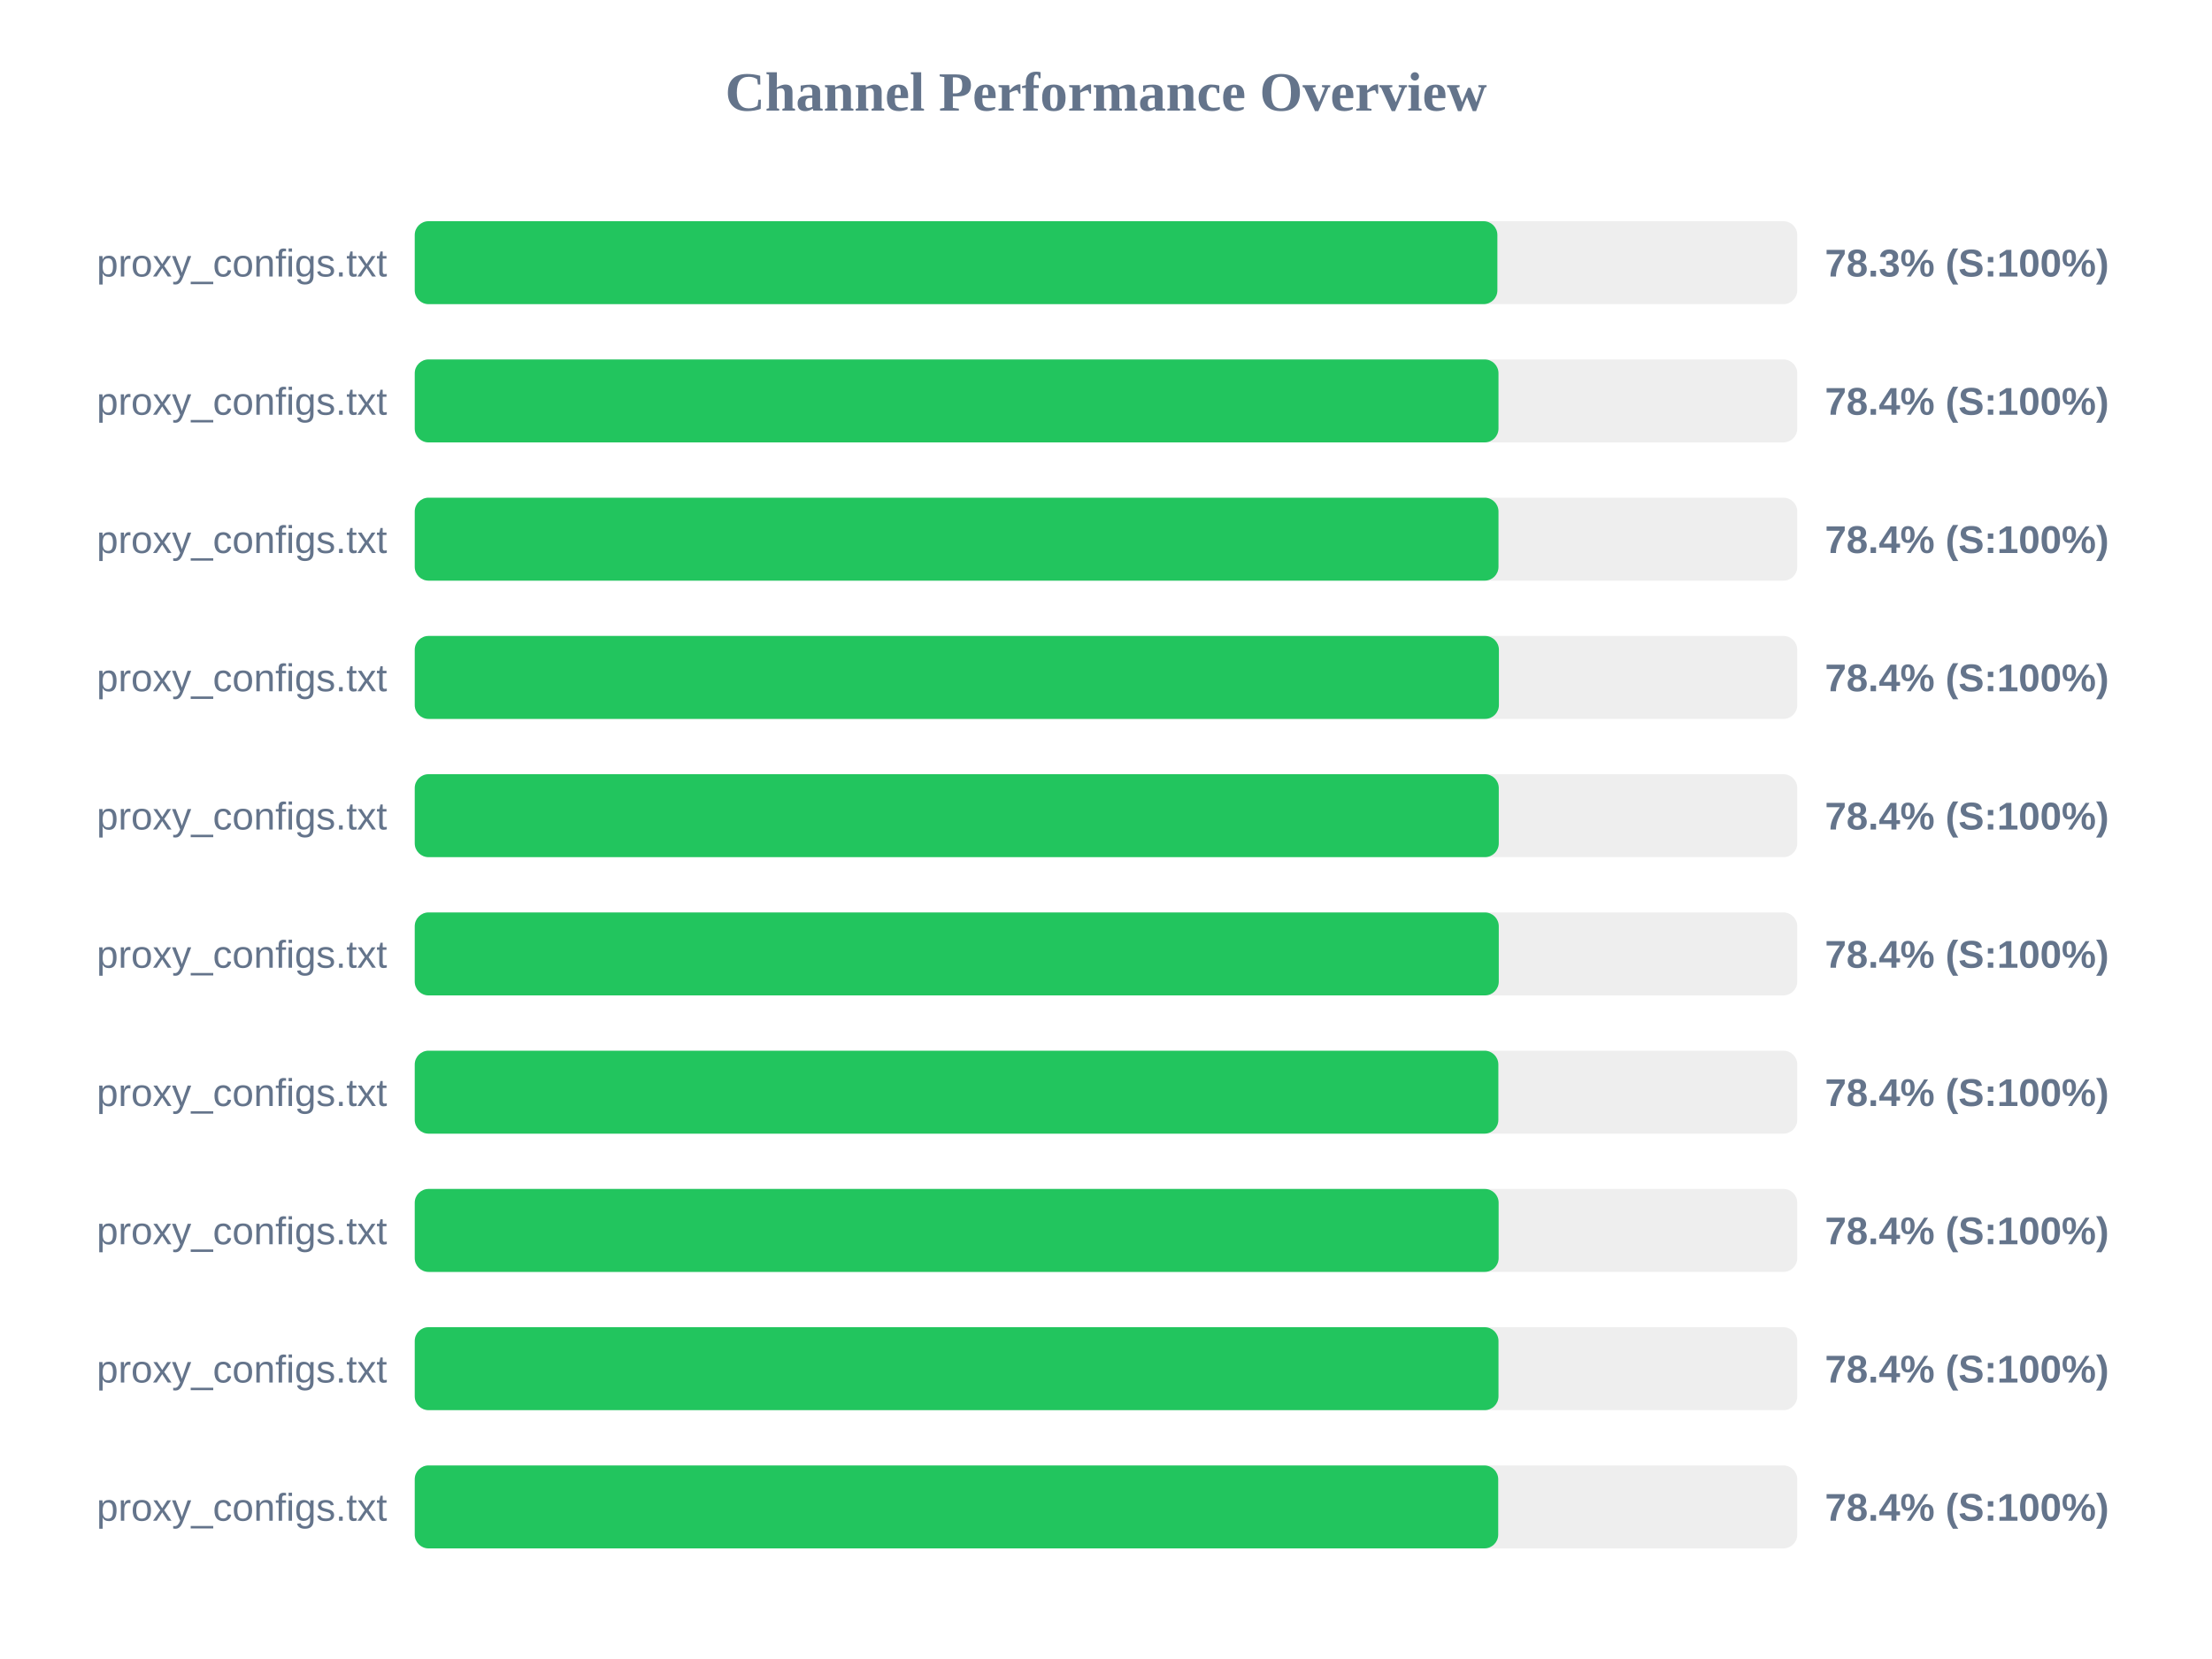
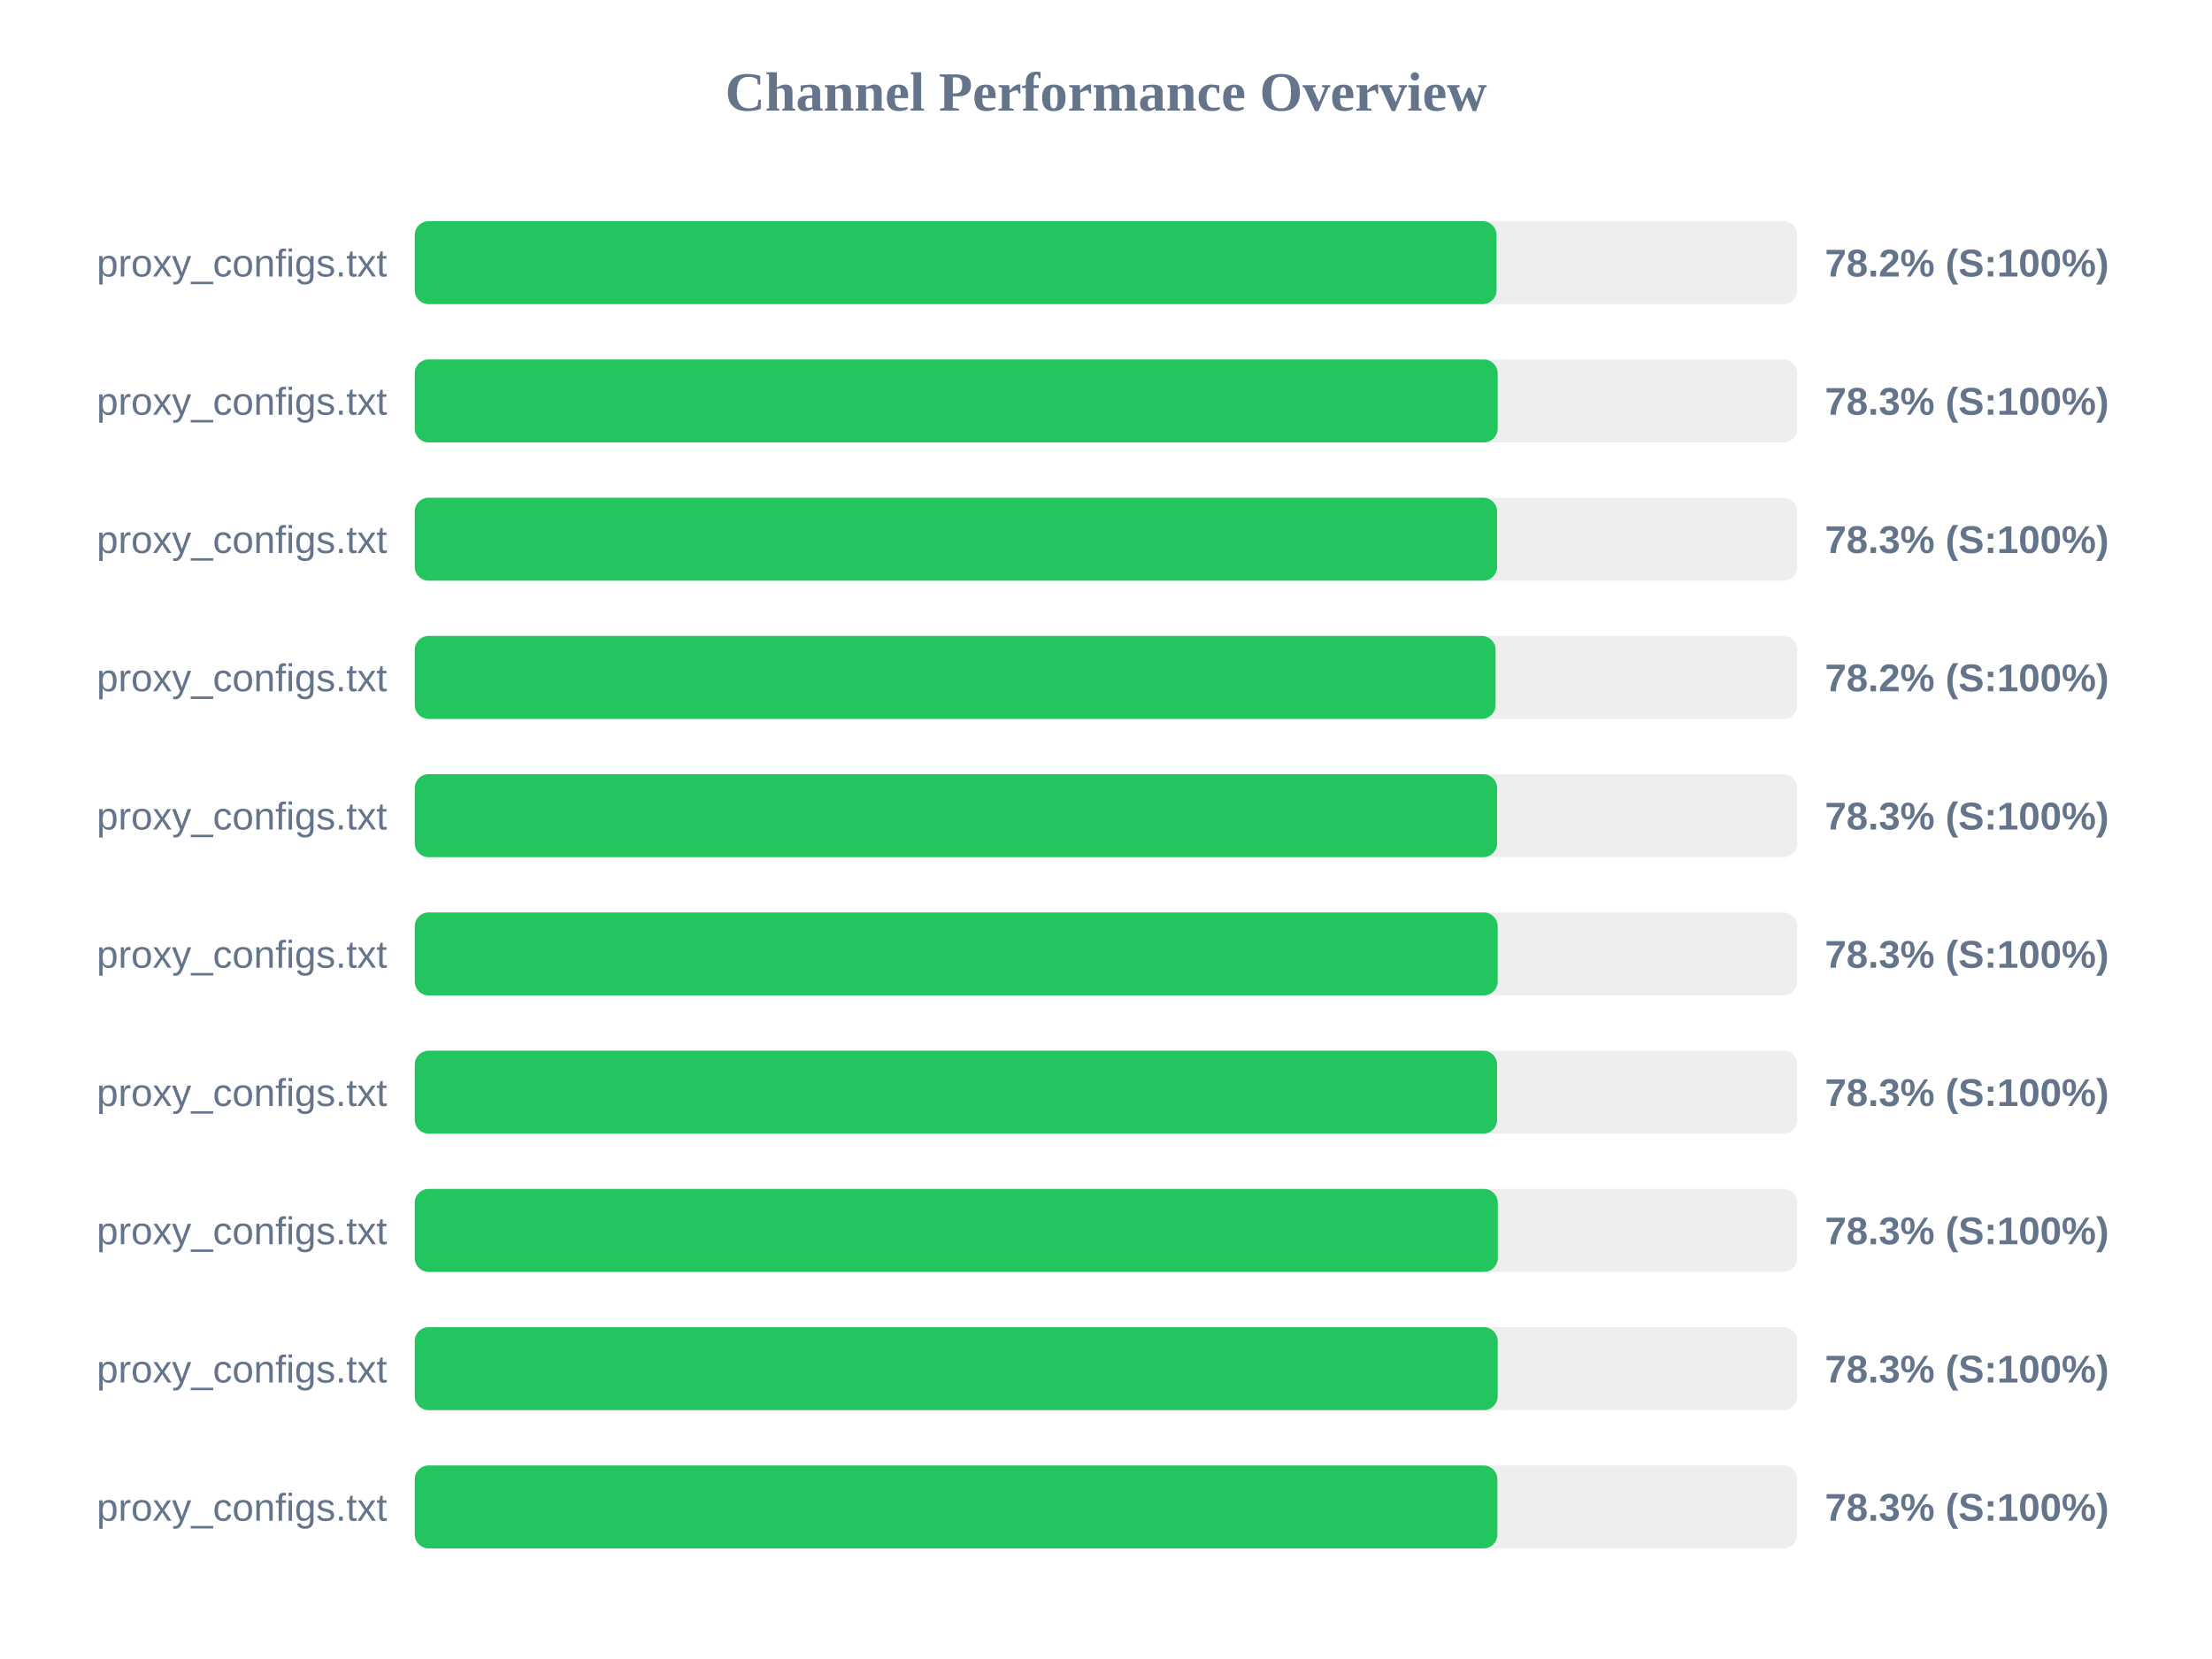
<svg xmlns="http://www.w3.org/2000/svg" width="800" height="600" version="1.1">
  <style>
        .row { font: 14px Arial; fill: #64748b; }
        .score { font: bold 14px Arial; fill: #64748b; }
    </style>
  <text x="400" y="40" text-anchor="middle" font-size="20px" font-weight="bold" fill="#64748b">Channel Performance Overview</text>
  <rect x="150" y="80" width="500" height="30" fill="#eee" rx="5" />
-   <rect x="150" y="80" width="391.55" height="30" fill="#22c55e" rx="5" />
+   <rect x="150" y="80" width="391.25" height="30" fill="#22c55e" rx="5" />
  <text x="140" y="100" text-anchor="end" class="row">proxy_configs.txt</text>
-   <text x="660" y="100" text-anchor="start" class="score">78.3% (S:100%)</text>
+   <text x="660" y="100" text-anchor="start" class="score">78.2% (S:100%)</text>
  <rect x="150" y="130" width="500" height="30" fill="#eee" rx="5" />
-   <rect x="150" y="130" width="391.95" height="30" fill="#22c55e" rx="5" />
+   <rect x="150" y="130" width="391.65" height="30" fill="#22c55e" rx="5" />
  <text x="140" y="150" text-anchor="end" class="row">proxy_configs.txt</text>
-   <text x="660" y="150" text-anchor="start" class="score">78.4% (S:100%)</text>
+   <text x="660" y="150" text-anchor="start" class="score">78.3% (S:100%)</text>
  <rect x="150" y="180" width="500" height="30" fill="#eee" rx="5" />
-   <rect x="150" y="180" width="391.95" height="30" fill="#22c55e" rx="5" />
+   <rect x="150" y="180" width="391.45" height="30" fill="#22c55e" rx="5" />
  <text x="140" y="200" text-anchor="end" class="row">proxy_configs.txt</text>
-   <text x="660" y="200" text-anchor="start" class="score">78.4% (S:100%)</text>
+   <text x="660" y="200" text-anchor="start" class="score">78.3% (S:100%)</text>
  <rect x="150" y="230" width="500" height="30" fill="#eee" rx="5" />
-   <rect x="150" y="230" width="392.1" height="30" fill="#22c55e" rx="5" />
+   <rect x="150" y="230" width="390.9" height="30" fill="#22c55e" rx="5" />
  <text x="140" y="250" text-anchor="end" class="row">proxy_configs.txt</text>
-   <text x="660" y="250" text-anchor="start" class="score">78.4% (S:100%)</text>
+   <text x="660" y="250" text-anchor="start" class="score">78.2% (S:100%)</text>
  <rect x="150" y="280" width="500" height="30" fill="#eee" rx="5" />
-   <rect x="150" y="280" width="392.05" height="30" fill="#22c55e" rx="5" />
+   <rect x="150" y="280" width="391.45" height="30" fill="#22c55e" rx="5" />
  <text x="140" y="300" text-anchor="end" class="row">proxy_configs.txt</text>
-   <text x="660" y="300" text-anchor="start" class="score">78.4% (S:100%)</text>
+   <text x="660" y="300" text-anchor="start" class="score">78.3% (S:100%)</text>
  <rect x="150" y="330" width="500" height="30" fill="#eee" rx="5" />
-   <rect x="150" y="330" width="392.05" height="30" fill="#22c55e" rx="5" />
+   <rect x="150" y="330" width="391.65" height="30" fill="#22c55e" rx="5" />
  <text x="140" y="350" text-anchor="end" class="row">proxy_configs.txt</text>
-   <text x="660" y="350" text-anchor="start" class="score">78.4% (S:100%)</text>
+   <text x="660" y="350" text-anchor="start" class="score">78.3% (S:100%)</text>
  <rect x="150" y="380" width="500" height="30" fill="#eee" rx="5" />
-   <rect x="150" y="380" width="391.9" height="30" fill="#22c55e" rx="5" />
+   <rect x="150" y="380" width="391.45" height="30" fill="#22c55e" rx="5" />
  <text x="140" y="400" text-anchor="end" class="row">proxy_configs.txt</text>
-   <text x="660" y="400" text-anchor="start" class="score">78.4% (S:100%)</text>
+   <text x="660" y="400" text-anchor="start" class="score">78.3% (S:100%)</text>
  <rect x="150" y="430" width="500" height="30" fill="#eee" rx="5" />
-   <rect x="150" y="430" width="392.0" height="30" fill="#22c55e" rx="5" />
+   <rect x="150" y="430" width="391.7" height="30" fill="#22c55e" rx="5" />
  <text x="140" y="450" text-anchor="end" class="row">proxy_configs.txt</text>
-   <text x="660" y="450" text-anchor="start" class="score">78.4% (S:100%)</text>
+   <text x="660" y="450" text-anchor="start" class="score">78.3% (S:100%)</text>
  <rect x="150" y="480" width="500" height="30" fill="#eee" rx="5" />
-   <rect x="150" y="480" width="391.95" height="30" fill="#22c55e" rx="5" />
+   <rect x="150" y="480" width="391.65" height="30" fill="#22c55e" rx="5" />
  <text x="140" y="500" text-anchor="end" class="row">proxy_configs.txt</text>
-   <text x="660" y="500" text-anchor="start" class="score">78.4% (S:100%)</text>
+   <text x="660" y="500" text-anchor="start" class="score">78.3% (S:100%)</text>
  <rect x="150" y="530" width="500" height="30" fill="#eee" rx="5" />
-   <rect x="150" y="530" width="391.85" height="30" fill="#22c55e" rx="5" />
+   <rect x="150" y="530" width="391.55" height="30" fill="#22c55e" rx="5" />
  <text x="140" y="550" text-anchor="end" class="row">proxy_configs.txt</text>
-   <text x="660" y="550" text-anchor="start" class="score">78.4% (S:100%)</text>
+   <text x="660" y="550" text-anchor="start" class="score">78.3% (S:100%)</text>
</svg>
